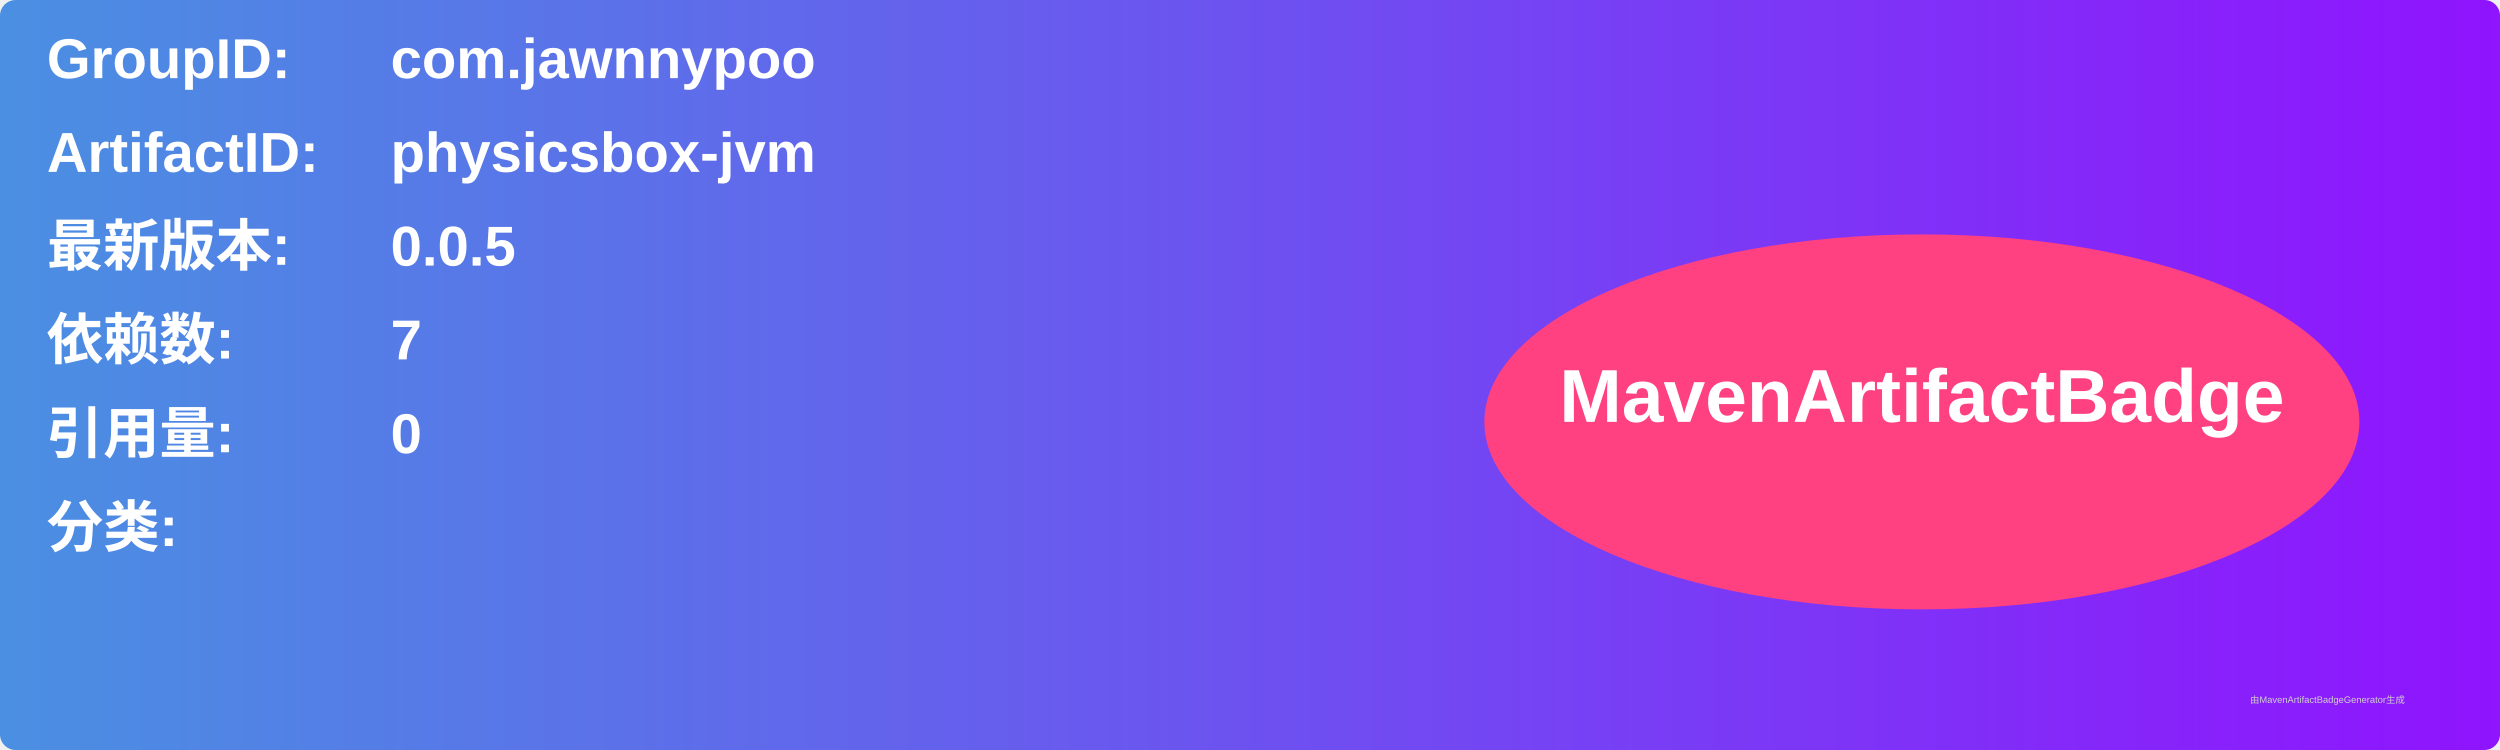
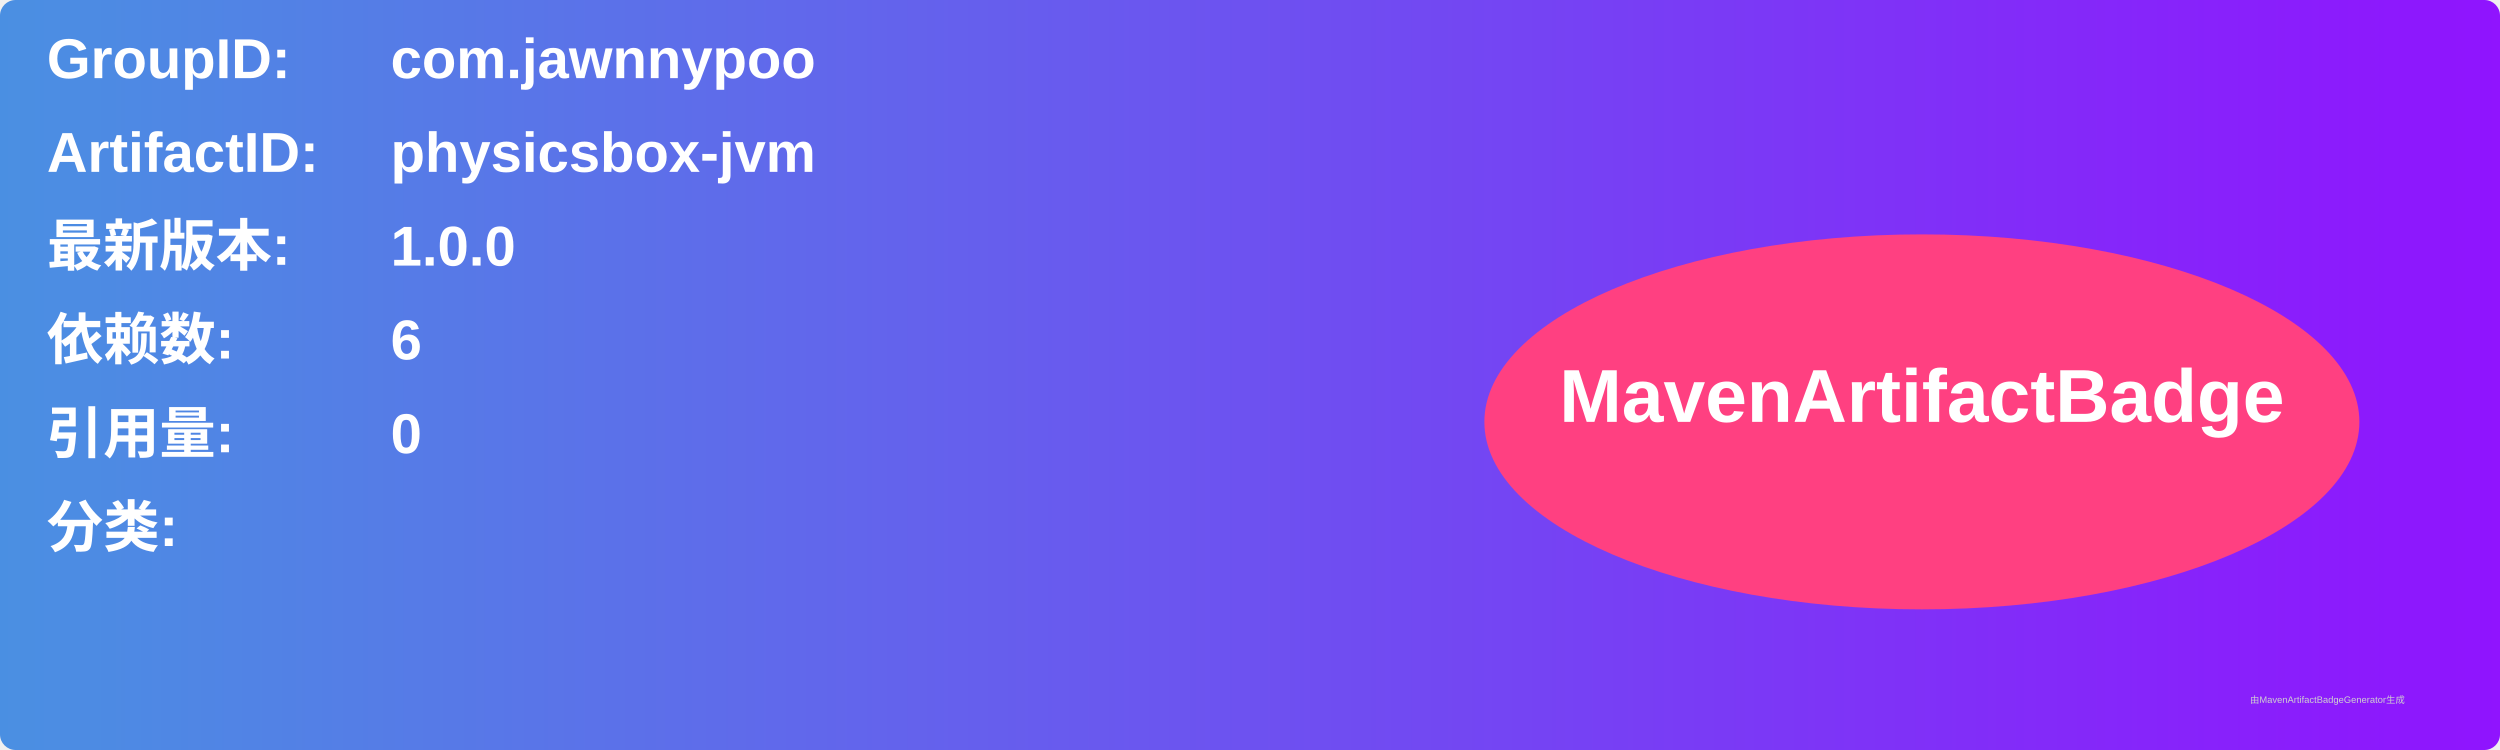
<svg xmlns="http://www.w3.org/2000/svg" width="800" height="240" viewBox="0 0 800 240">
  <linearGradient id="grad" x1="0%" y1="0%" x2="100%" y2="0%">
    <stop offset="0%" stop-color="#4a90e2" />
    <stop offset="100%" stop-color="#9013fe" />
  </linearGradient>
  <rect width="100%" height="100%" rx="5" ry="5" fill="url(#grad)" />
  <g transform="translate(15, 15)">
    <text x="0" y="10" font-family="Arial" font-size="18" fill="white" font-weight="bold" width="260">GroupID:</text>
    <text x="110" y="10" font-family="Arial" font-size="18" fill="white" font-weight="bold" width="460">com.jawnnypoo</text>
    <text x="0" y="40" font-family="Arial" font-size="18" fill="white" font-weight="bold" width="260">ArtifactID:</text>
    <text x="110" y="40" font-family="Arial" font-size="18" fill="white" font-weight="bold" width="460">physicsbox-jvm</text>
    <text x="0" y="70" font-family="Arial" font-size="18" fill="white" font-weight="bold">最新版本:</text>
    <text x="110" y="70" font-family="Arial" font-size="18" fill="white" font-weight="bold">
-       <tspan font-weight="bold">0.0.5</tspan>
+       <tspan font-weight="bold">1.0.0</tspan>
    </text>
    <text x="0" y="100" font-family="Arial" font-size="18" fill="white" font-weight="bold">依赖数: </text>
    <text x="110" y="100" font-family="Arial" font-size="18" fill="white">
-       <tspan font-weight="bold">7</tspan>
+       <tspan font-weight="bold">6</tspan>
    </text>
    <text x="0" y="130" font-family="Arial" font-size="18" fill="white" font-weight="bold">引用量: </text>
    <text x="110" y="130" font-family="Arial" font-size="18" fill="white">
      <tspan font-weight="bold">0</tspan>
    </text>
    <text x="0" y="160" font-family="Arial" font-size="18" fill="white" font-weight="bold">分类:</text>
    <text x="10" y="190" font-family="Arial" font-size="10" fill="white">
      <tspan font-weight="bold" />
    </text>
    <ellipse cx="600" cy="120" rx="140" ry="60" fill="#ff4081" />
    <text x="600" y="120" text-anchor="middle" font-family="Arial" font-size="24" fill="white" font-weight="bold">MavenArtifactBadge</text>
  </g>
  <text x="720" y="225" font-family="Arial" font-size="3" fill="#d0d0d0">由MavenArtifactBadgeGenerator生成</text>
</svg>
